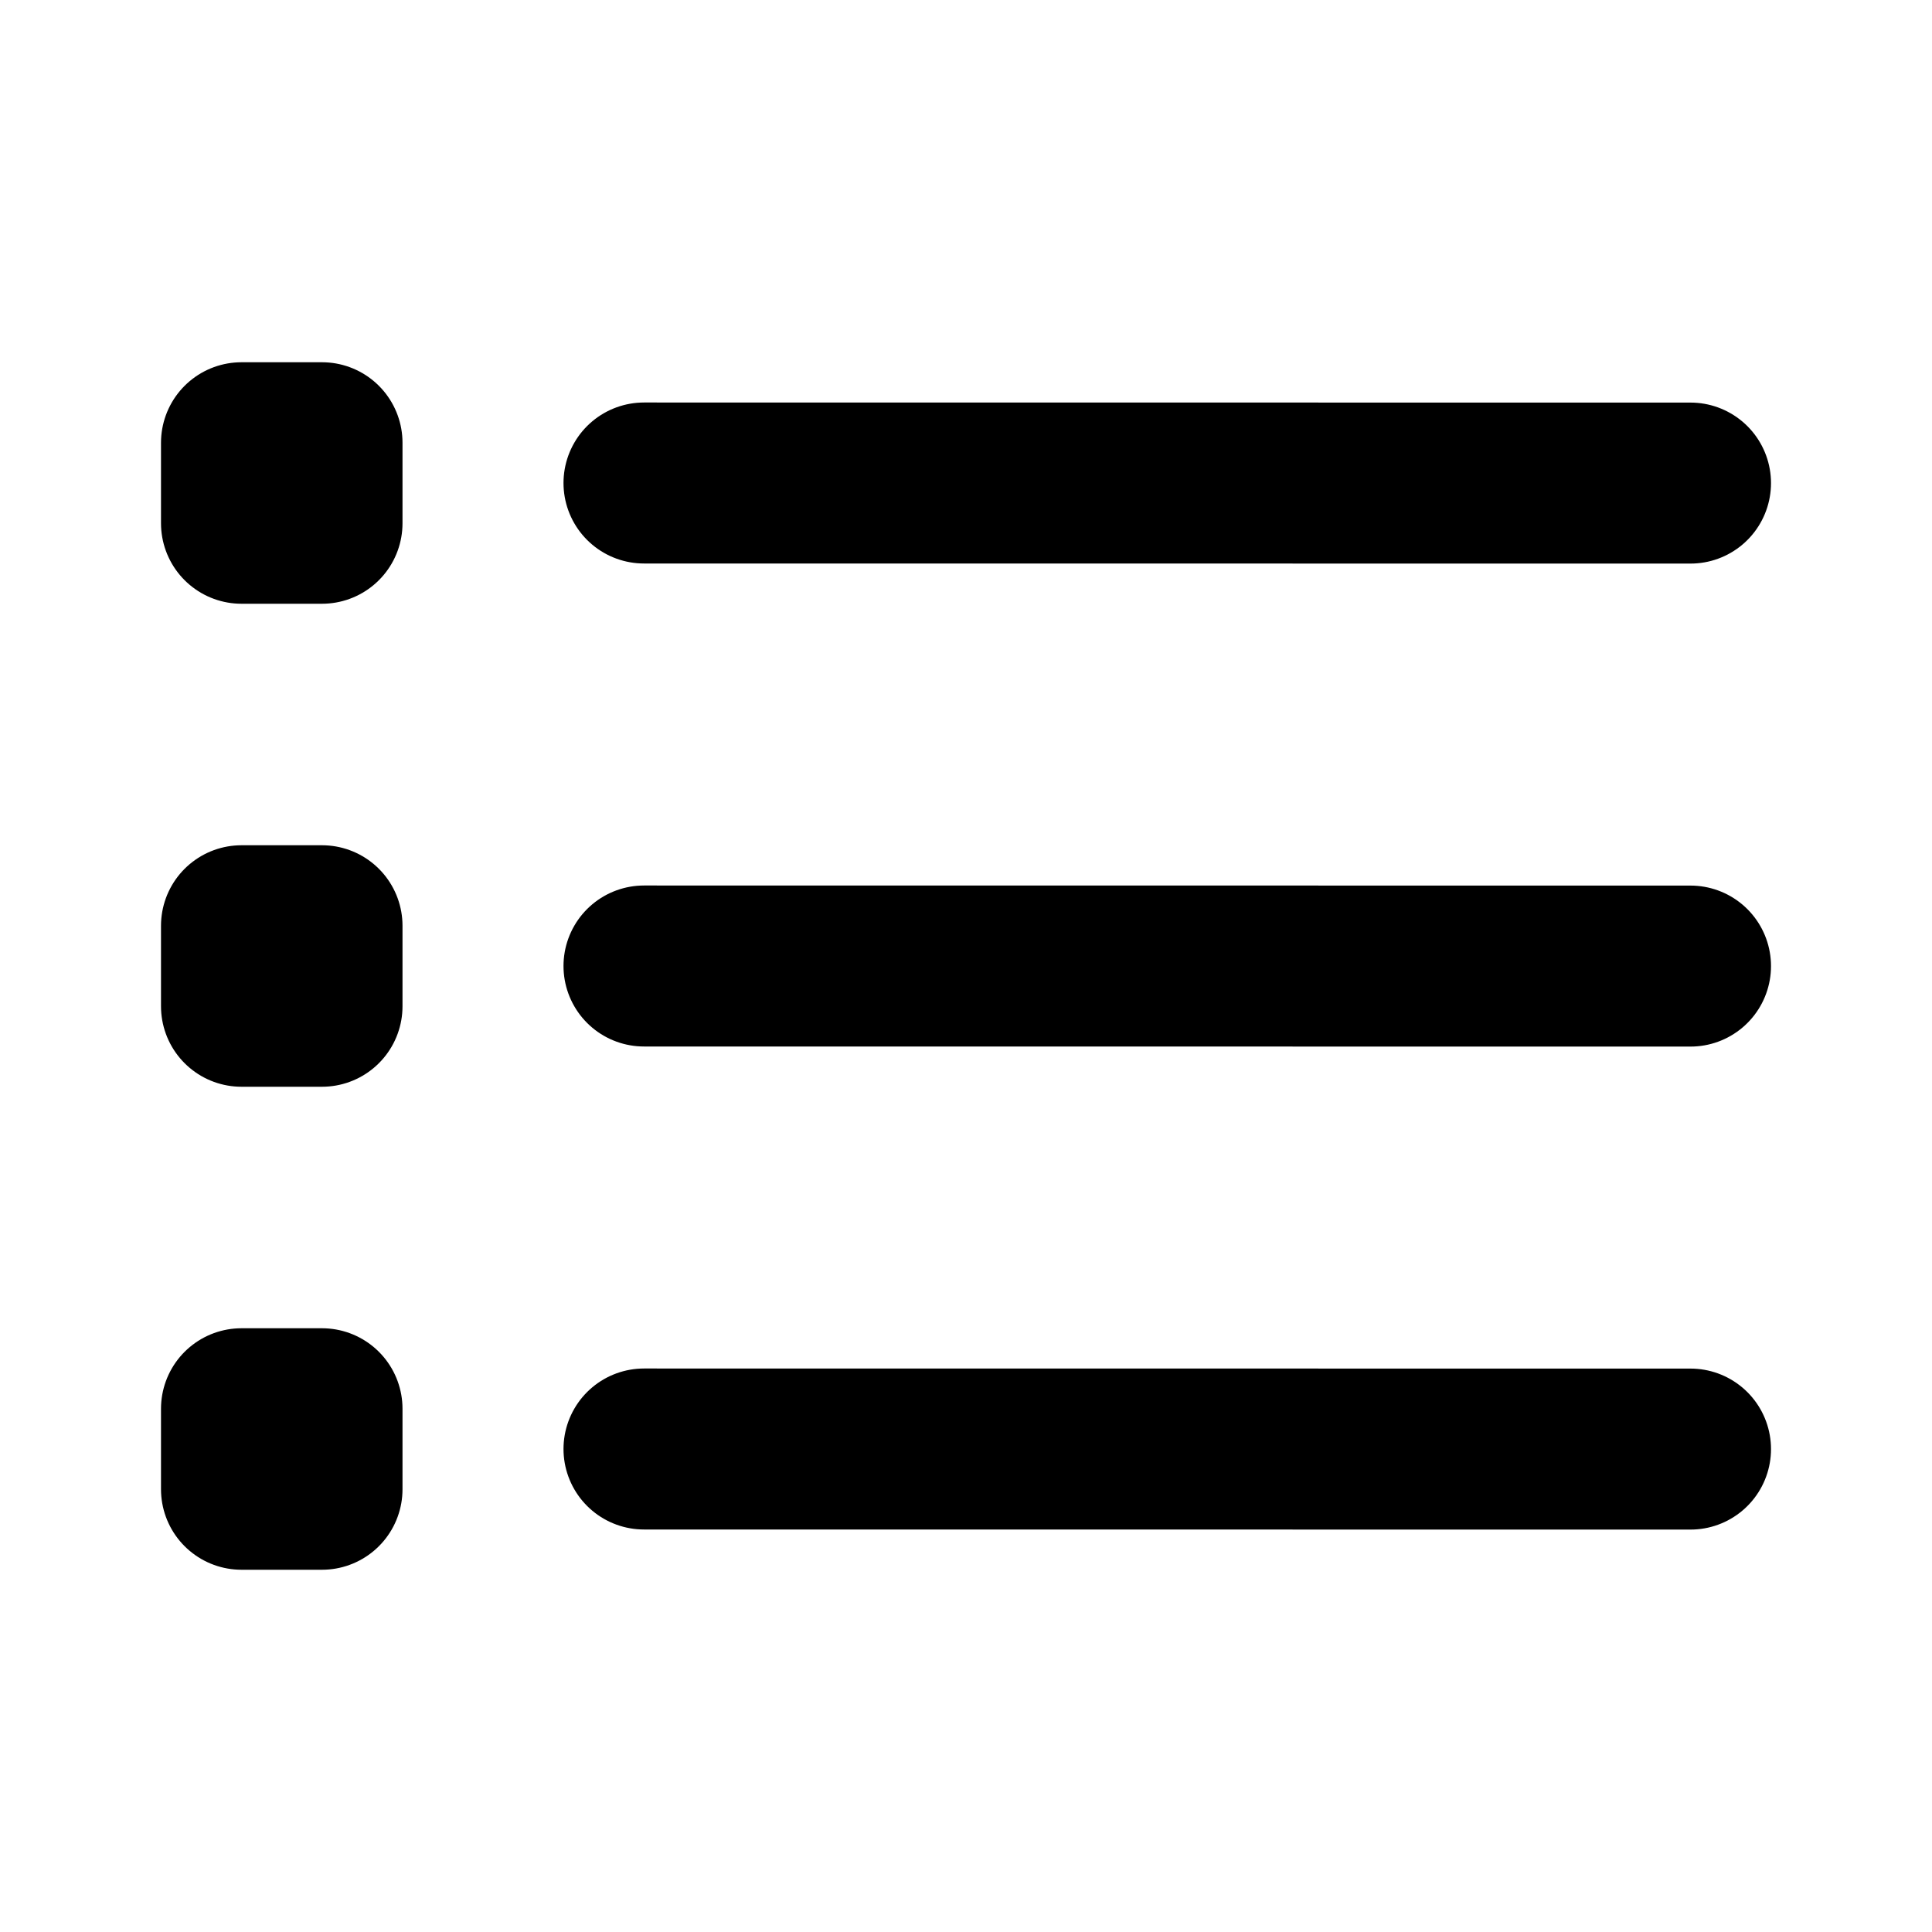
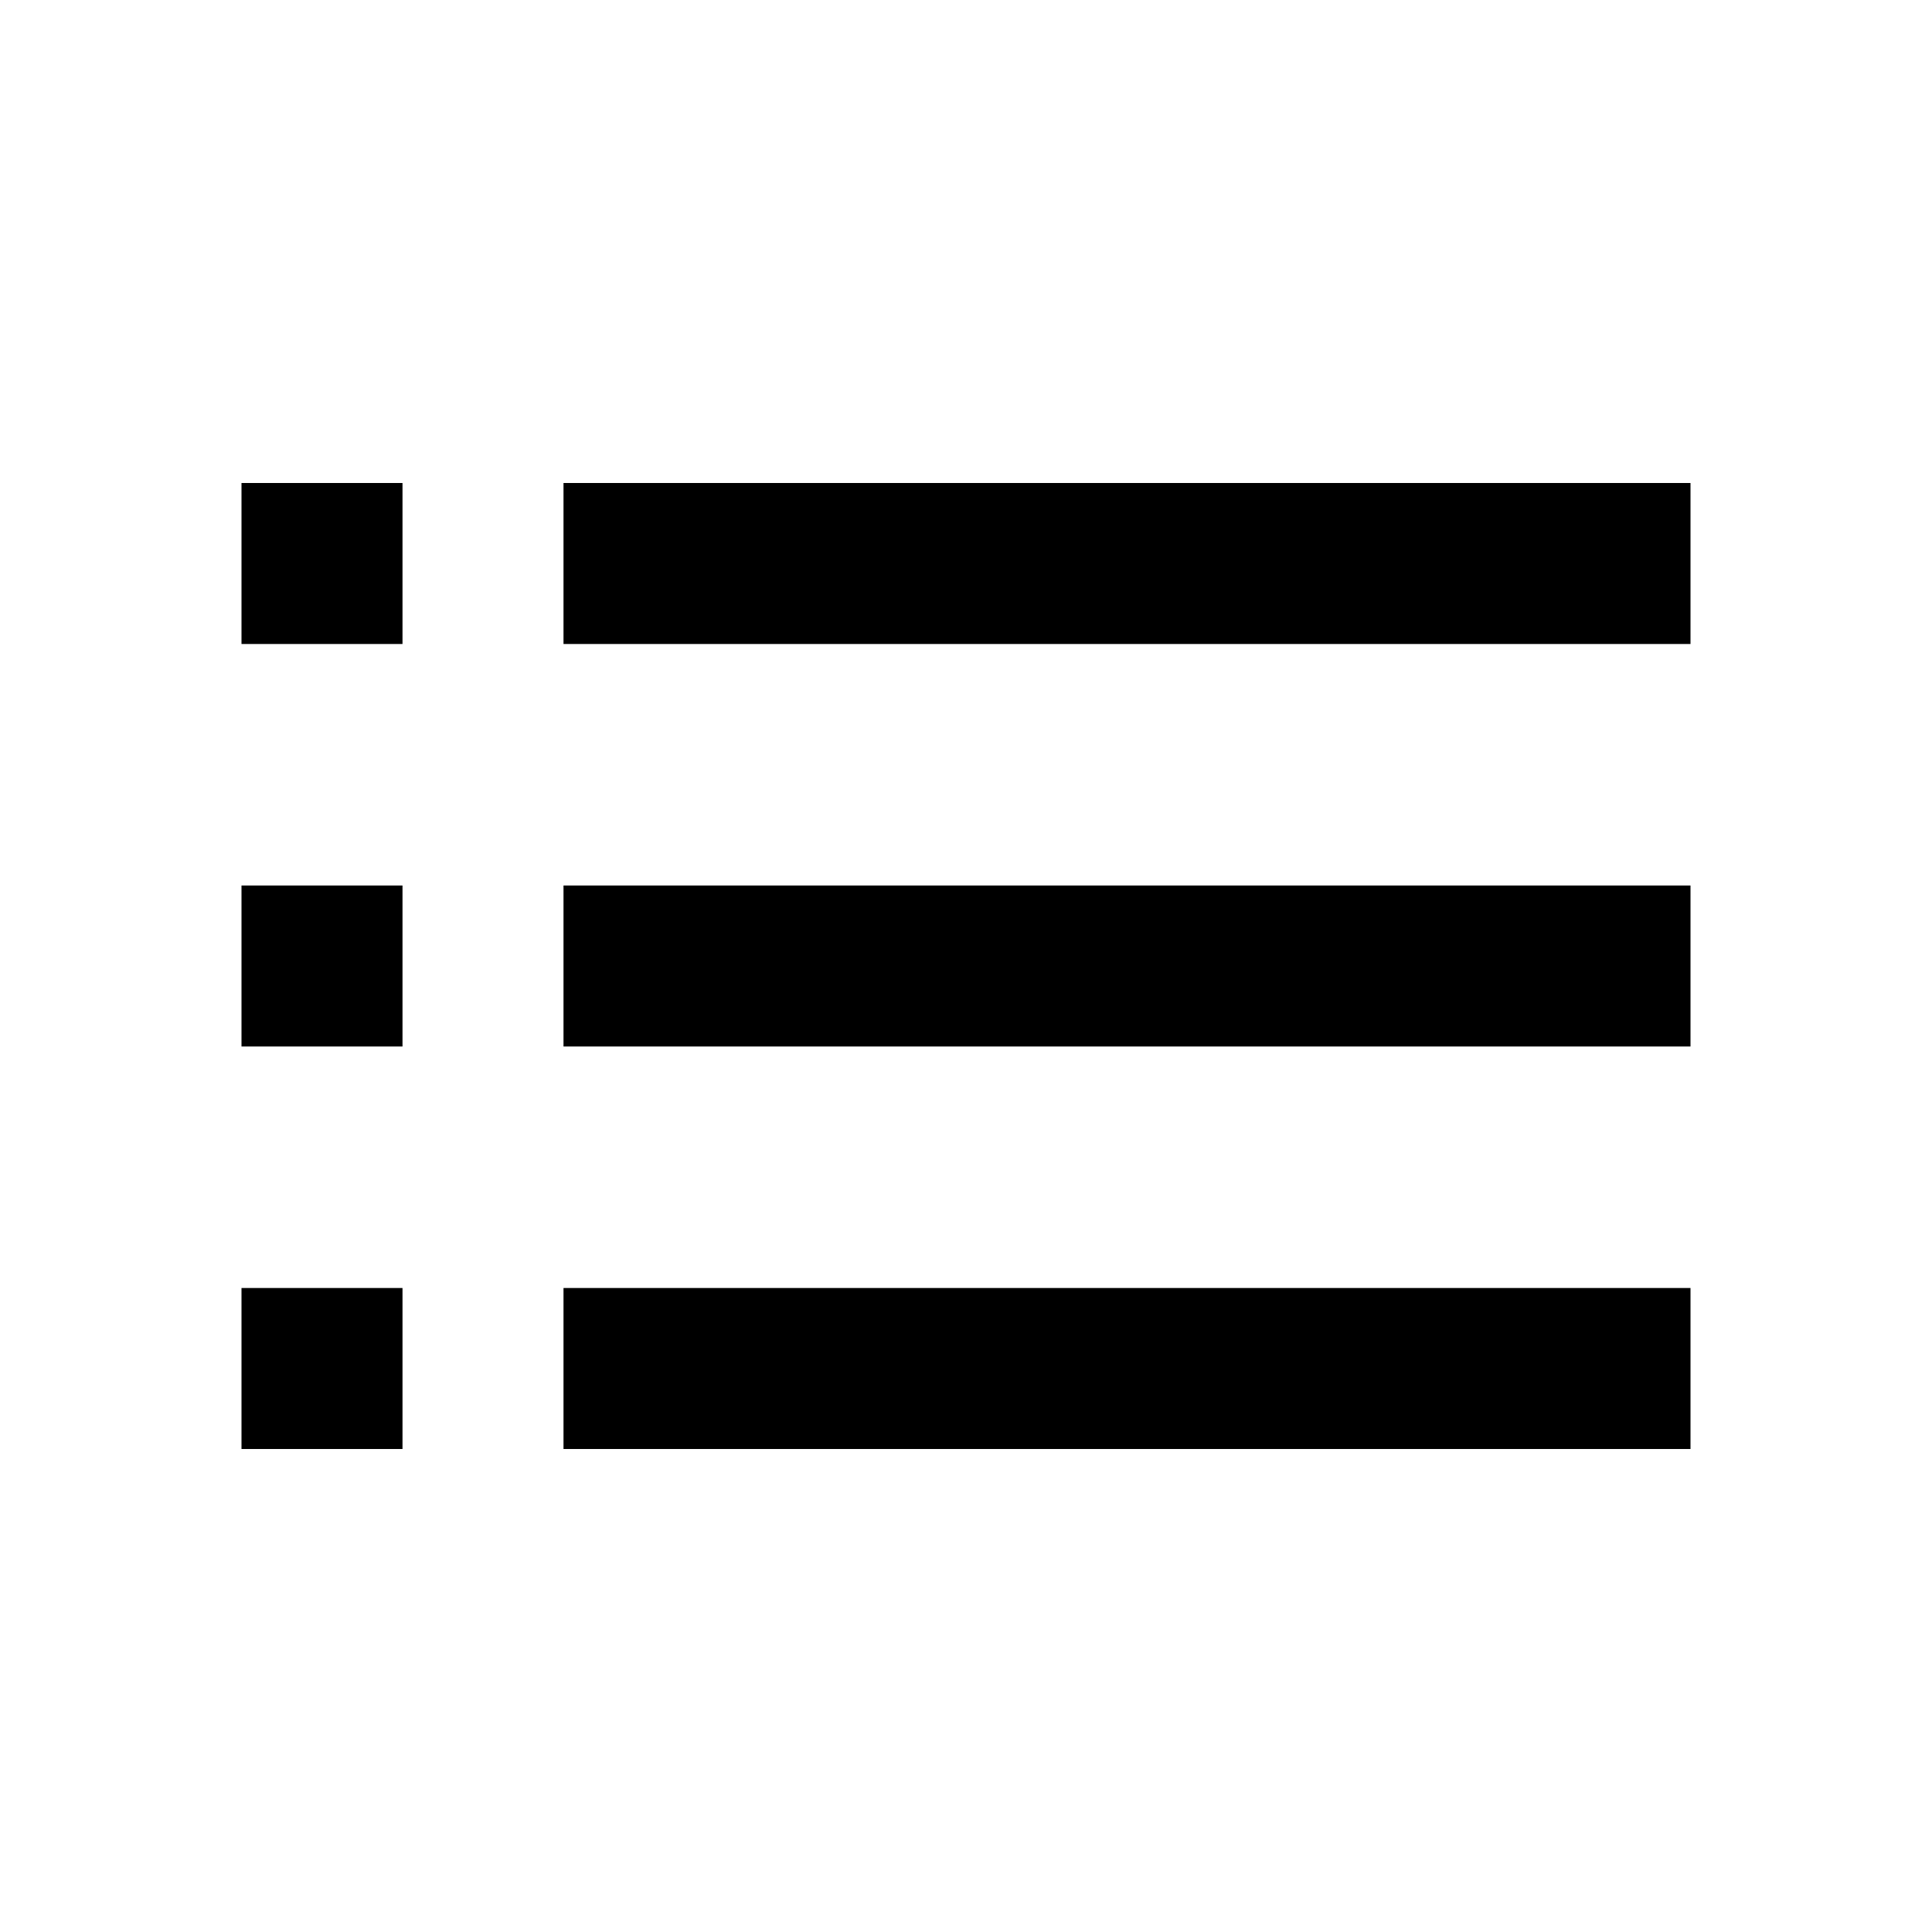
- <svg xmlns="http://www.w3.org/2000/svg" width="800px" height="800px" viewBox="0 0 24 24" fill="none">
-   <path d="M8 6L21 6.001M8 12L21 12.001M8 18L21 18.001M3 6.5H4V5.5H3V6.5ZM3 12.5H4V11.5H3V12.5ZM3 18.5H4V17.5H3V18.5Z" stroke="#000000" stroke-width="2" stroke-linecap="round" stroke-linejoin="round" />
+ <svg xmlns="http://www.w3.org/2000/svg" viewBox="0 0 24 24" fill="currentColor">
+   <path d="M3 6h2v2H3V6zm4 0h14v2H7V6zM3 11h2v2H3v-2zm4 0h14v2H7v-2zM3 16h2v2H3v-2zm4 0h14v2H7v-2z" />
</svg>
